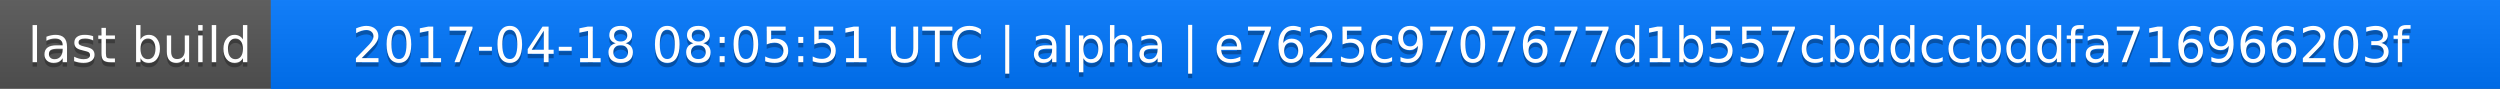
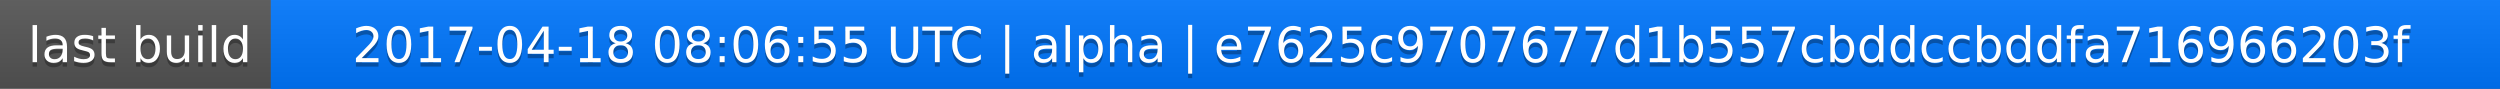
<svg xmlns="http://www.w3.org/2000/svg" width="563" height="20">
  <linearGradient id="a" x2="0" y2="100%">
    <stop offset="0" stop-color="#bbb" stop-opacity=".1" />
    <stop offset="1" stop-opacity=".1" />
  </linearGradient>
  <rect rx="0" width="563" height="20" fill="#555" />
  <rect rx="0" x="61" width="502" height="20" fill="#07f" />
  <path fill="#07f" d="M61 0h4v20h-4z" />
  <rect rx="0" width="563" height="20" fill="url(#a)" />
  <g fill="#fff" text-anchor="middle" font-family="DejaVu Sans,Verdana,Geneva,sans-serif" font-size="11">
    <text x="31.5" y="15" fill="#010101" fill-opacity=".3">last build</text>
    <text x="31.5" y="14">last build</text>
-     <text x="311" y="15" fill="#010101" fill-opacity=".3">2017-04-18 08:05:51 UTC | alpha | e7625c9707677d1b557cbddccbddfa716966203f</text>
-     <text x="311" y="14">2017-04-18 08:05:51 UTC | alpha | e7625c9707677d1b557cbddccbddfa716966203f</text>
+     <text x="311" y="15" fill="#010101" fill-opacity=".3">2017-04-18 08:06:55 UTC | alpha | e7625c9707677d1b557cbddccbddfa716966203f</text>
+     <text x="311" y="14">2017-04-18 08:06:55 UTC | alpha | e7625c9707677d1b557cbddccbddfa716966203f</text>
  </g>
</svg>
